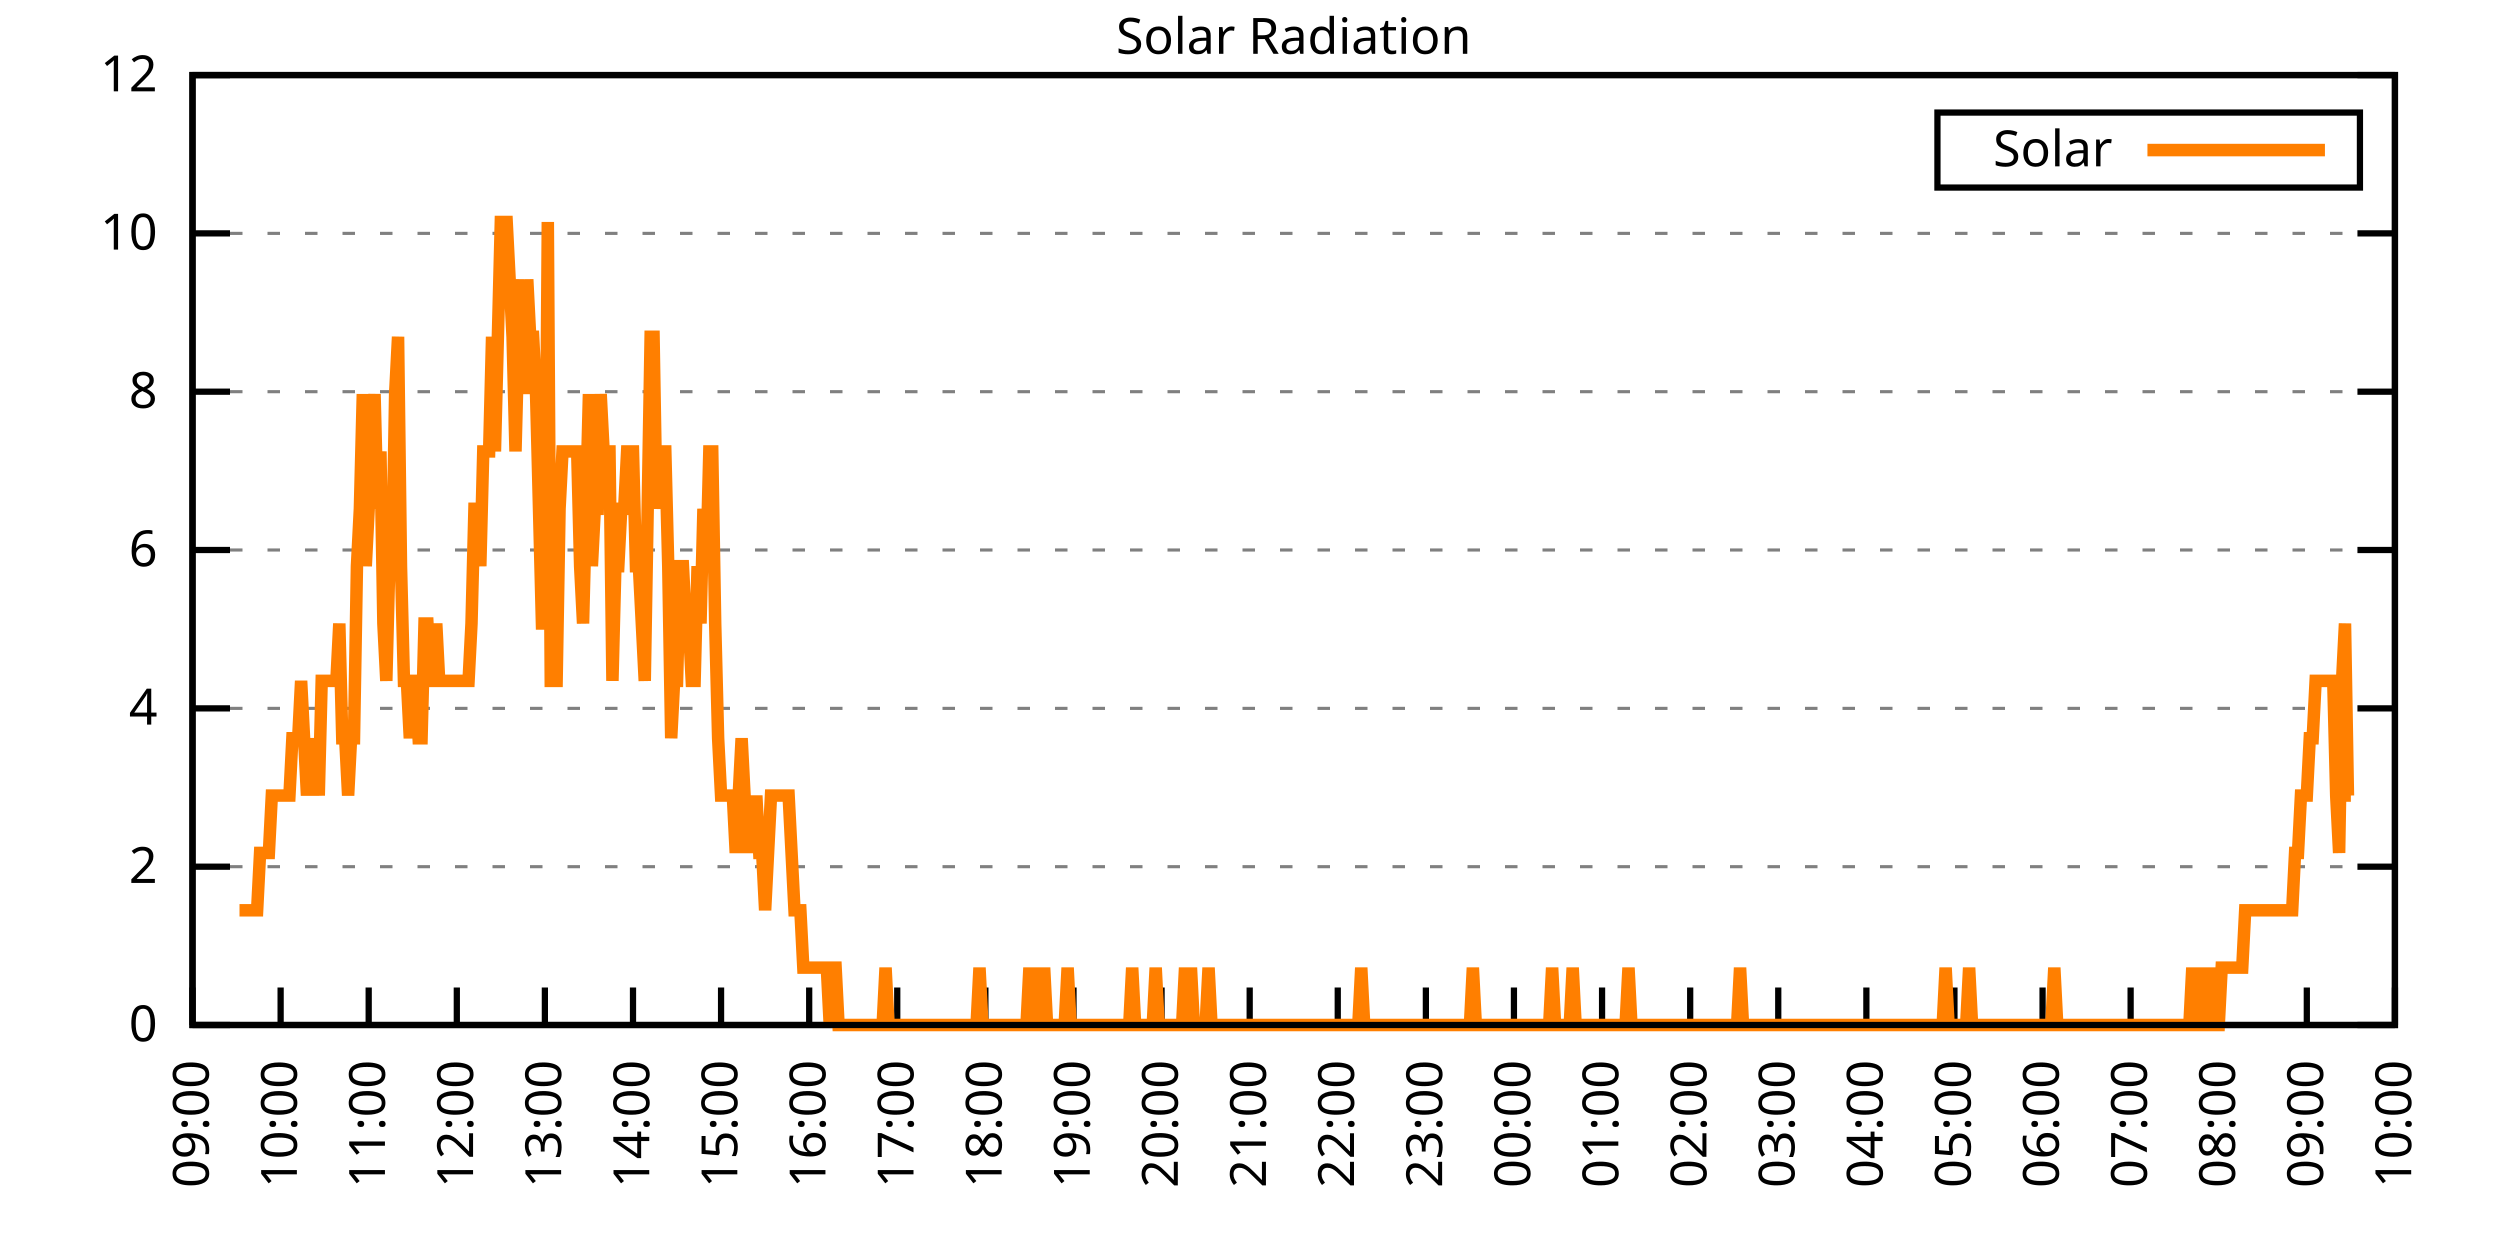
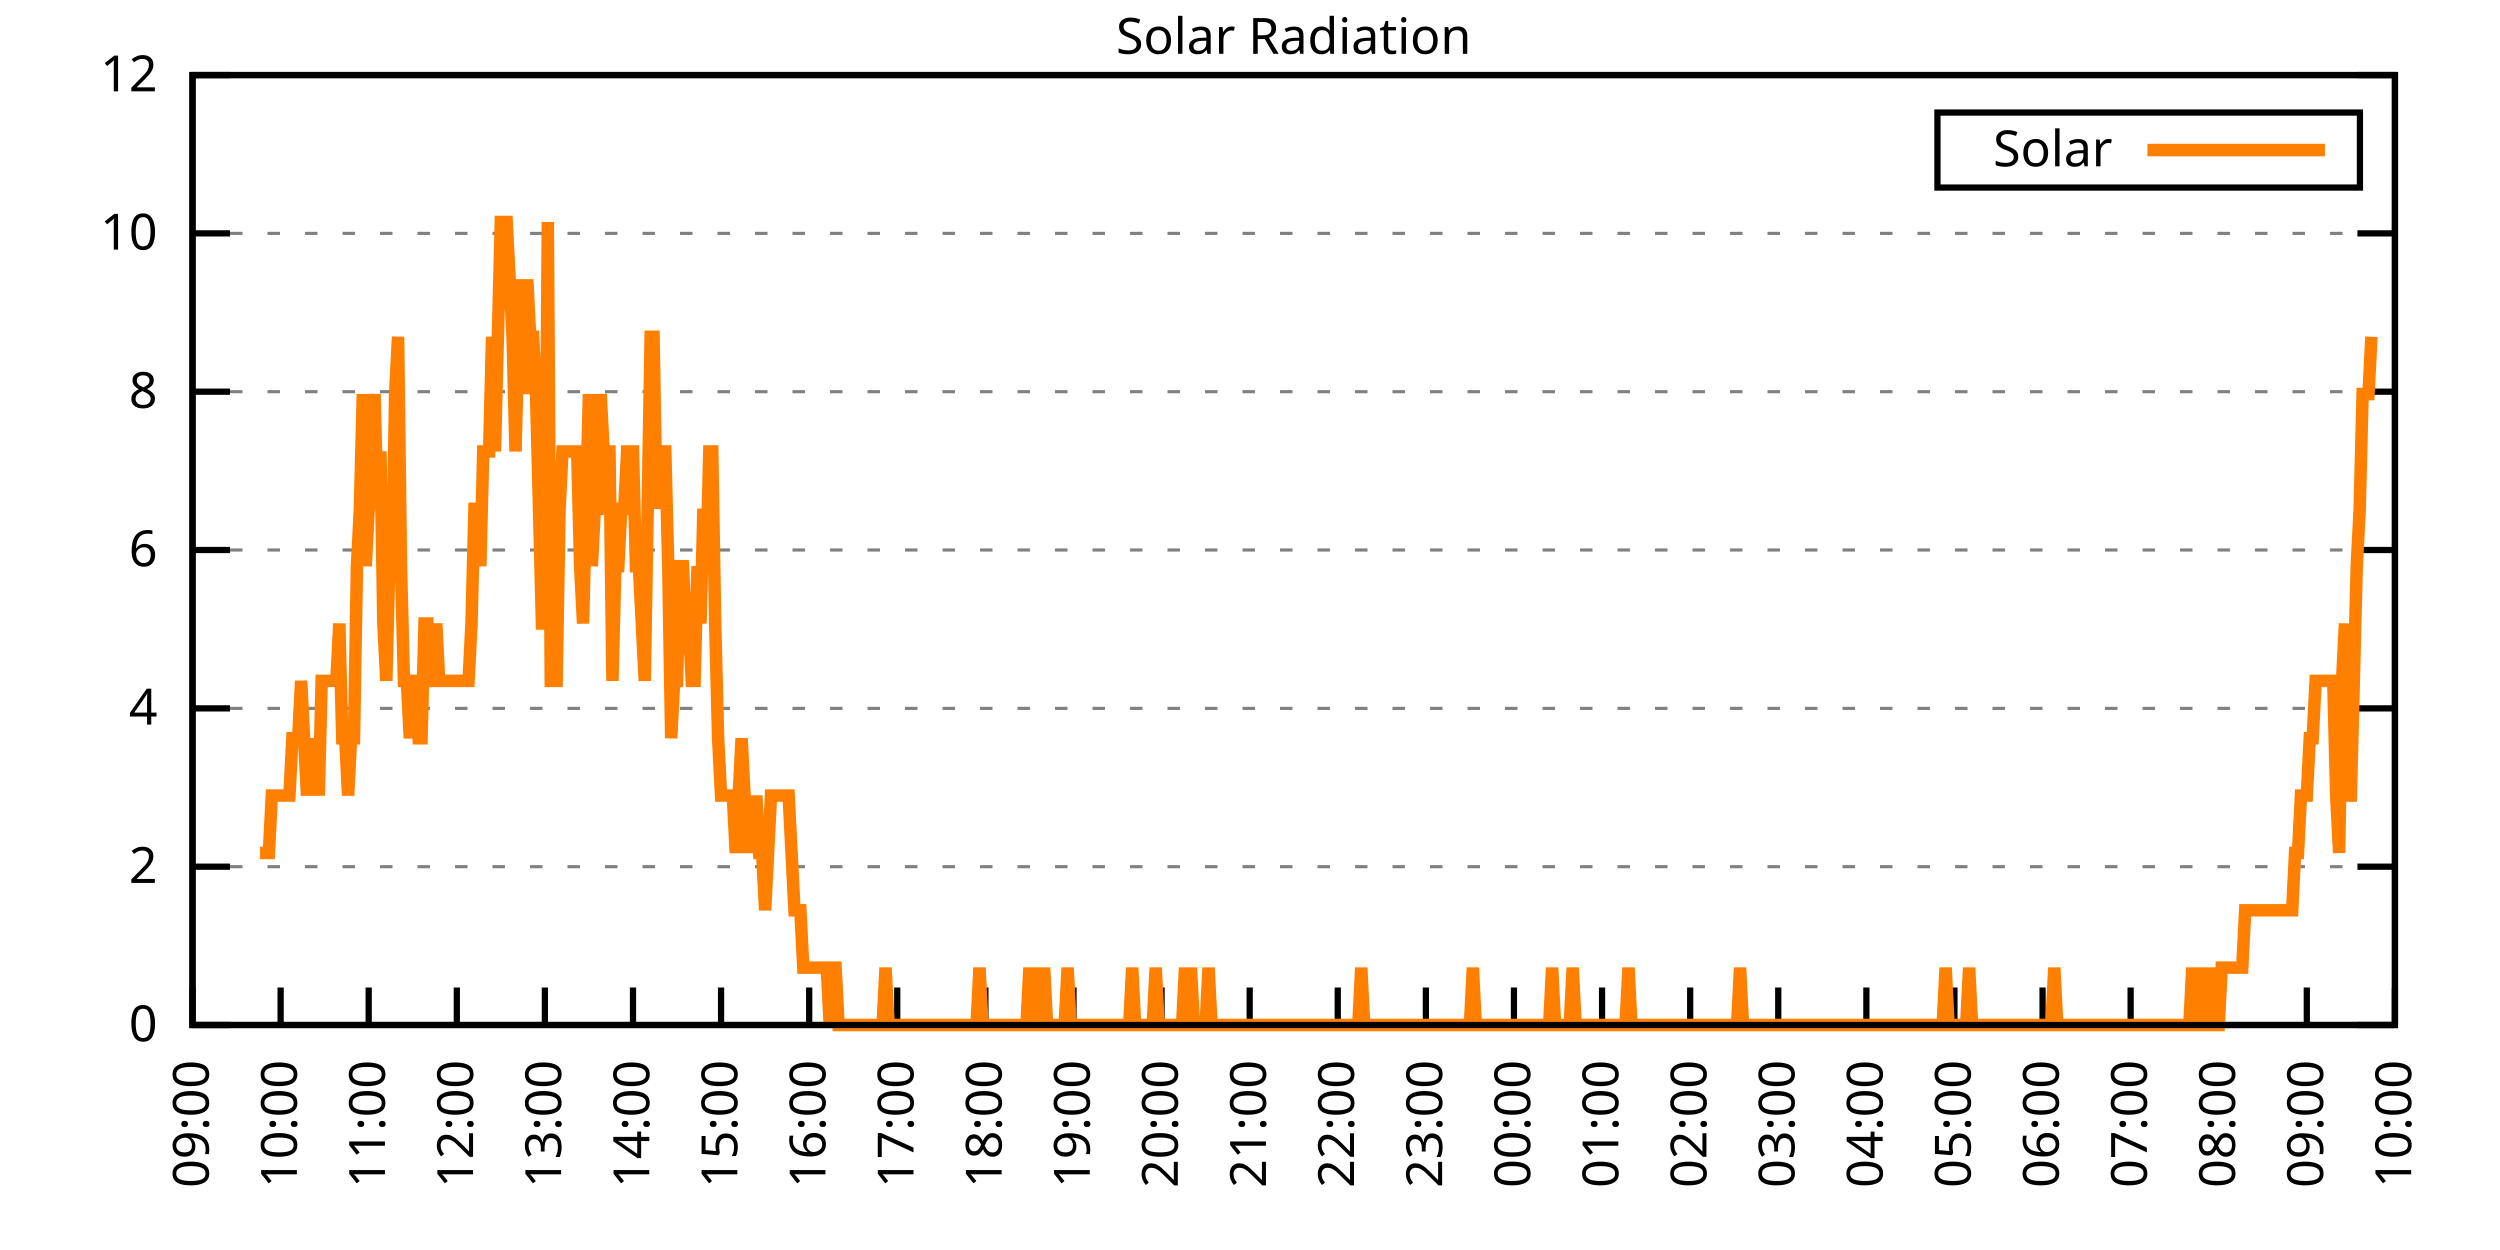
<svg xmlns="http://www.w3.org/2000/svg" xmlns:xlink="http://www.w3.org/1999/xlink" width="400" height="200" viewBox="0 0 400 200">
  <g id="gnuplot_canvas">
    <rect x="0" y="0" width="400" height="200" fill="none" />
    <defs>
      <circle id="gpDot" r="0.5" stroke-width="0.5" stroke="currentColor" />
      <path id="gpPt0" stroke-width="0.333" stroke="currentColor" d="M-1,0 h2 M0,-1 v2" />
      <path id="gpPt1" stroke-width="0.333" stroke="currentColor" d="M-1,-1 L1,1 M1,-1 L-1,1" />
      <path id="gpPt2" stroke-width="0.333" stroke="currentColor" d="M-1,0 L1,0 M0,-1 L0,1 M-1,-1 L1,1 M-1,1 L1,-1" />
      <rect id="gpPt3" stroke-width="0.333" stroke="currentColor" x="-1" y="-1" width="2" height="2" />
      <rect id="gpPt4" stroke-width="0.333" stroke="currentColor" fill="currentColor" x="-1" y="-1" width="2" height="2" />
      <circle id="gpPt5" stroke-width="0.333" stroke="currentColor" cx="0" cy="0" r="1" />
      <use xlink:href="#gpPt5" id="gpPt6" fill="currentColor" stroke="none" />
      <path id="gpPt7" stroke-width="0.333" stroke="currentColor" d="M0,-1.33 L-1.33,0.67 L1.33,0.67 z" />
      <use xlink:href="#gpPt7" id="gpPt8" fill="currentColor" stroke="none" />
      <use xlink:href="#gpPt7" id="gpPt9" stroke="currentColor" transform="rotate(180)" />
      <use xlink:href="#gpPt9" id="gpPt10" fill="currentColor" stroke="none" />
      <use xlink:href="#gpPt3" id="gpPt11" stroke="currentColor" transform="rotate(45)" />
      <use xlink:href="#gpPt11" id="gpPt12" fill="currentColor" stroke="none" />
      <path id="gpPt13" stroke-width="0.333" stroke="currentColor" d="M0,1.330 L1.265,0.411 L0.782,-1.067 L-0.782,-1.076 L-1.265,0.411 z" />
      <use xlink:href="#gpPt13" id="gpPt14" fill="currentColor" stroke="none" />
      <filter id="textbox" filterUnits="objectBoundingBox" x="0" y="0" height="1" width="1">
        <feFlood flood-color="white" flood-opacity="1" result="bgnd" />
        <feComposite in="SourceGraphic" in2="bgnd" operator="atop" />
      </filter>
      <filter id="greybox" filterUnits="objectBoundingBox" x="0" y="0" height="1" width="1">
        <feFlood flood-color="lightgrey" flood-opacity="1" result="grey" />
        <feComposite in="SourceGraphic" in2="grey" operator="atop" />
      </filter>
    </defs>
    <g fill="none" color="white" stroke="currentColor" stroke-width="1.00" stroke-linecap="butt" stroke-linejoin="miter">
</g>
    <g fill="none" color="black" stroke="currentColor" stroke-width="1.00" stroke-linecap="butt" stroke-linejoin="miter">
      <g stroke="none" shape-rendering="crispEdges">
        <polygon fill="rgb(255, 255, 255)" points="30.80,164.00 383.18,164.00 383.18,12.02 30.80,12.02 " />
      </g>
    </g>
    <g fill="none" color="black" stroke="currentColor" stroke-width="1.00" stroke-linecap="butt" stroke-linejoin="miter">
</g>
    <g fill="none" color="black" stroke="black" stroke-width="0.50" stroke-linecap="butt" stroke-linejoin="miter">
</g>
    <g fill="none" color="gray" stroke="currentColor" stroke-width="0.50" stroke-linecap="butt" stroke-linejoin="miter">
      <path stroke="gray" stroke-dasharray="2,4" class="gridline" d="M30.80,164.00 L383.19,164.00  " />
    </g>
    <g fill="none" color="gray" stroke="gray" stroke-width="1.00" stroke-linecap="butt" stroke-linejoin="miter">
</g>
    <g fill="none" color="black" stroke="currentColor" stroke-width="1.00" stroke-linecap="butt" stroke-linejoin="miter">
      <path stroke="black" d="M30.80,164.00 L36.80,164.00 M383.19,164.00 L377.19,164.00  " />
      <g transform="translate(25.20,166.60)" stroke="none" fill="black" font-family="Sans" font-size="8.00" text-anchor="end">
        <text>
          <tspan font-family="Sans"> 0</tspan>
        </text>
      </g>
    </g>
    <g fill="none" color="black" stroke="currentColor" stroke-width="1.00" stroke-linecap="butt" stroke-linejoin="miter">
</g>
    <g fill="none" color="black" stroke="black" stroke-width="0.50" stroke-linecap="butt" stroke-linejoin="miter">
</g>
    <g fill="none" color="gray" stroke="currentColor" stroke-width="0.50" stroke-linecap="butt" stroke-linejoin="miter">
      <path stroke="gray" stroke-dasharray="2,4" class="gridline" d="M30.80,138.67 L383.19,138.67  " />
    </g>
    <g fill="none" color="gray" stroke="gray" stroke-width="1.00" stroke-linecap="butt" stroke-linejoin="miter">
</g>
    <g fill="none" color="black" stroke="currentColor" stroke-width="1.00" stroke-linecap="butt" stroke-linejoin="miter">
      <path stroke="black" d="M30.80,138.67 L36.80,138.67 M383.19,138.67 L377.19,138.67  " />
      <g transform="translate(25.20,141.27)" stroke="none" fill="black" font-family="Sans" font-size="8.00" text-anchor="end">
        <text>
          <tspan font-family="Sans"> 2</tspan>
        </text>
      </g>
    </g>
    <g fill="none" color="black" stroke="currentColor" stroke-width="1.00" stroke-linecap="butt" stroke-linejoin="miter">
</g>
    <g fill="none" color="black" stroke="black" stroke-width="0.50" stroke-linecap="butt" stroke-linejoin="miter">
</g>
    <g fill="none" color="gray" stroke="currentColor" stroke-width="0.50" stroke-linecap="butt" stroke-linejoin="miter">
      <path stroke="gray" stroke-dasharray="2,4" class="gridline" d="M30.80,113.34 L383.19,113.34  " />
    </g>
    <g fill="none" color="gray" stroke="gray" stroke-width="1.00" stroke-linecap="butt" stroke-linejoin="miter">
</g>
    <g fill="none" color="black" stroke="currentColor" stroke-width="1.00" stroke-linecap="butt" stroke-linejoin="miter">
      <path stroke="black" d="M30.80,113.34 L36.80,113.34 M383.19,113.34 L377.19,113.34  " />
      <g transform="translate(25.20,115.94)" stroke="none" fill="black" font-family="Sans" font-size="8.00" text-anchor="end">
        <text>
          <tspan font-family="Sans"> 4</tspan>
        </text>
      </g>
    </g>
    <g fill="none" color="black" stroke="currentColor" stroke-width="1.00" stroke-linecap="butt" stroke-linejoin="miter">
</g>
    <g fill="none" color="black" stroke="black" stroke-width="0.50" stroke-linecap="butt" stroke-linejoin="miter">
</g>
    <g fill="none" color="gray" stroke="currentColor" stroke-width="0.50" stroke-linecap="butt" stroke-linejoin="miter">
      <path stroke="gray" stroke-dasharray="2,4" class="gridline" d="M30.80,88.00 L383.19,88.00  " />
    </g>
    <g fill="none" color="gray" stroke="gray" stroke-width="1.00" stroke-linecap="butt" stroke-linejoin="miter">
</g>
    <g fill="none" color="black" stroke="currentColor" stroke-width="1.00" stroke-linecap="butt" stroke-linejoin="miter">
      <path stroke="black" d="M30.80,88.00 L36.80,88.00 M383.19,88.00 L377.19,88.00  " />
      <g transform="translate(25.20,90.60)" stroke="none" fill="black" font-family="Sans" font-size="8.00" text-anchor="end">
        <text>
          <tspan font-family="Sans"> 6</tspan>
        </text>
      </g>
    </g>
    <g fill="none" color="black" stroke="currentColor" stroke-width="1.00" stroke-linecap="butt" stroke-linejoin="miter">
</g>
    <g fill="none" color="black" stroke="black" stroke-width="0.50" stroke-linecap="butt" stroke-linejoin="miter">
</g>
    <g fill="none" color="gray" stroke="currentColor" stroke-width="0.50" stroke-linecap="butt" stroke-linejoin="miter">
      <path stroke="gray" stroke-dasharray="2,4" class="gridline" d="M30.80,62.67 L383.19,62.67  " />
    </g>
    <g fill="none" color="gray" stroke="gray" stroke-width="1.00" stroke-linecap="butt" stroke-linejoin="miter">
</g>
    <g fill="none" color="black" stroke="currentColor" stroke-width="1.00" stroke-linecap="butt" stroke-linejoin="miter">
      <path stroke="black" d="M30.80,62.67 L36.80,62.67 M383.19,62.67 L377.19,62.67  " />
      <g transform="translate(25.20,65.27)" stroke="none" fill="black" font-family="Sans" font-size="8.00" text-anchor="end">
        <text>
          <tspan font-family="Sans"> 8</tspan>
        </text>
      </g>
    </g>
    <g fill="none" color="black" stroke="currentColor" stroke-width="1.00" stroke-linecap="butt" stroke-linejoin="miter">
</g>
    <g fill="none" color="black" stroke="black" stroke-width="0.50" stroke-linecap="butt" stroke-linejoin="miter">
</g>
    <g fill="none" color="gray" stroke="currentColor" stroke-width="0.50" stroke-linecap="butt" stroke-linejoin="miter">
      <path stroke="gray" stroke-dasharray="2,4" class="gridline" d="M30.80,37.34 L383.19,37.34  " />
    </g>
    <g fill="none" color="gray" stroke="gray" stroke-width="1.00" stroke-linecap="butt" stroke-linejoin="miter">
</g>
    <g fill="none" color="black" stroke="currentColor" stroke-width="1.00" stroke-linecap="butt" stroke-linejoin="miter">
      <path stroke="black" d="M30.80,37.34 L36.80,37.34 M383.19,37.34 L377.19,37.34  " />
      <g transform="translate(25.20,39.94)" stroke="none" fill="black" font-family="Sans" font-size="8.00" text-anchor="end">
        <text>
          <tspan font-family="Sans"> 10</tspan>
        </text>
      </g>
    </g>
    <g fill="none" color="black" stroke="currentColor" stroke-width="1.00" stroke-linecap="butt" stroke-linejoin="miter">
</g>
    <g fill="none" color="black" stroke="black" stroke-width="0.50" stroke-linecap="butt" stroke-linejoin="miter">
</g>
    <g fill="none" color="gray" stroke="currentColor" stroke-width="0.50" stroke-linecap="butt" stroke-linejoin="miter">
      <path stroke="gray" stroke-dasharray="2,4" class="gridline" d="M30.80,12.01 L383.19,12.01  " />
    </g>
    <g fill="none" color="gray" stroke="gray" stroke-width="1.00" stroke-linecap="butt" stroke-linejoin="miter">
</g>
    <g fill="none" color="black" stroke="currentColor" stroke-width="1.00" stroke-linecap="butt" stroke-linejoin="miter">
      <path stroke="black" d="M30.80,12.01 L36.80,12.01 M383.19,12.01 L377.19,12.01  " />
      <g transform="translate(25.20,14.61)" stroke="none" fill="black" font-family="Sans" font-size="8.00" text-anchor="end">
        <text>
          <tspan font-family="Sans"> 12</tspan>
        </text>
      </g>
    </g>
    <g fill="none" color="black" stroke="currentColor" stroke-width="1.00" stroke-linecap="butt" stroke-linejoin="miter">
      <path stroke="black" d="M30.80,164.00 L30.80,158.00  " />
      <g transform="translate(33.40,169.60) rotate(270.00)" stroke="none" fill="black" font-family="Sans" font-size="8.00" text-anchor="end">
        <text>
          <tspan font-family="Sans">09:00</tspan>
        </text>
      </g>
    </g>
    <g fill="none" color="black" stroke="currentColor" stroke-width="1.00" stroke-linecap="butt" stroke-linejoin="miter">
      <path stroke="black" d="M44.90,164.00 L44.90,158.00  " />
      <g transform="translate(47.50,169.60) rotate(270.00)" stroke="none" fill="black" font-family="Sans" font-size="8.00" text-anchor="end">
        <text>
          <tspan font-family="Sans">10:00</tspan>
        </text>
      </g>
    </g>
    <g fill="none" color="black" stroke="currentColor" stroke-width="1.00" stroke-linecap="butt" stroke-linejoin="miter">
      <path stroke="black" d="M58.99,164.00 L58.99,158.00  " />
      <g transform="translate(61.59,169.60) rotate(270.00)" stroke="none" fill="black" font-family="Sans" font-size="8.00" text-anchor="end">
        <text>
          <tspan font-family="Sans">11:00</tspan>
        </text>
      </g>
    </g>
    <g fill="none" color="black" stroke="currentColor" stroke-width="1.00" stroke-linecap="butt" stroke-linejoin="miter">
      <path stroke="black" d="M73.09,164.00 L73.09,158.00  " />
      <g transform="translate(75.69,169.60) rotate(270.00)" stroke="none" fill="black" font-family="Sans" font-size="8.00" text-anchor="end">
        <text>
          <tspan font-family="Sans">12:00</tspan>
        </text>
      </g>
    </g>
    <g fill="none" color="black" stroke="currentColor" stroke-width="1.00" stroke-linecap="butt" stroke-linejoin="miter">
      <path stroke="black" d="M87.18,164.00 L87.18,158.00  " />
      <g transform="translate(89.78,169.60) rotate(270.00)" stroke="none" fill="black" font-family="Sans" font-size="8.00" text-anchor="end">
        <text>
          <tspan font-family="Sans">13:00</tspan>
        </text>
      </g>
    </g>
    <g fill="none" color="black" stroke="currentColor" stroke-width="1.00" stroke-linecap="butt" stroke-linejoin="miter">
      <path stroke="black" d="M101.28,164.00 L101.28,158.00  " />
      <g transform="translate(103.88,169.60) rotate(270.00)" stroke="none" fill="black" font-family="Sans" font-size="8.00" text-anchor="end">
        <text>
          <tspan font-family="Sans">14:00</tspan>
        </text>
      </g>
    </g>
    <g fill="none" color="black" stroke="currentColor" stroke-width="1.00" stroke-linecap="butt" stroke-linejoin="miter">
      <path stroke="black" d="M115.37,164.00 L115.37,158.00  " />
      <g transform="translate(117.97,169.60) rotate(270.00)" stroke="none" fill="black" font-family="Sans" font-size="8.00" text-anchor="end">
        <text>
          <tspan font-family="Sans">15:00</tspan>
        </text>
      </g>
    </g>
    <g fill="none" color="black" stroke="currentColor" stroke-width="1.00" stroke-linecap="butt" stroke-linejoin="miter">
      <path stroke="black" d="M129.47,164.00 L129.47,158.00  " />
      <g transform="translate(132.07,169.60) rotate(270.00)" stroke="none" fill="black" font-family="Sans" font-size="8.00" text-anchor="end">
        <text>
          <tspan font-family="Sans">16:00</tspan>
        </text>
      </g>
    </g>
    <g fill="none" color="black" stroke="currentColor" stroke-width="1.00" stroke-linecap="butt" stroke-linejoin="miter">
      <path stroke="black" d="M143.56,164.00 L143.56,158.00  " />
      <g transform="translate(146.16,169.60) rotate(270.00)" stroke="none" fill="black" font-family="Sans" font-size="8.00" text-anchor="end">
        <text>
          <tspan font-family="Sans">17:00</tspan>
        </text>
      </g>
    </g>
    <g fill="none" color="black" stroke="currentColor" stroke-width="1.00" stroke-linecap="butt" stroke-linejoin="miter">
      <path stroke="black" d="M157.66,164.00 L157.66,158.00  " />
      <g transform="translate(160.26,169.60) rotate(270.00)" stroke="none" fill="black" font-family="Sans" font-size="8.00" text-anchor="end">
        <text>
          <tspan font-family="Sans">18:00</tspan>
        </text>
      </g>
    </g>
    <g fill="none" color="black" stroke="currentColor" stroke-width="1.00" stroke-linecap="butt" stroke-linejoin="miter">
      <path stroke="black" d="M171.76,164.00 L171.76,158.00  " />
      <g transform="translate(174.36,169.60) rotate(270.00)" stroke="none" fill="black" font-family="Sans" font-size="8.00" text-anchor="end">
        <text>
          <tspan font-family="Sans">19:00</tspan>
        </text>
      </g>
    </g>
    <g fill="none" color="black" stroke="currentColor" stroke-width="1.00" stroke-linecap="butt" stroke-linejoin="miter">
      <path stroke="black" d="M185.85,164.00 L185.85,158.00  " />
      <g transform="translate(188.45,169.60) rotate(270.00)" stroke="none" fill="black" font-family="Sans" font-size="8.00" text-anchor="end">
        <text>
          <tspan font-family="Sans">20:00</tspan>
        </text>
      </g>
    </g>
    <g fill="none" color="black" stroke="currentColor" stroke-width="1.00" stroke-linecap="butt" stroke-linejoin="miter">
      <path stroke="black" d="M199.95,164.00 L199.95,158.00  " />
      <g transform="translate(202.55,169.60) rotate(270.00)" stroke="none" fill="black" font-family="Sans" font-size="8.00" text-anchor="end">
        <text>
          <tspan font-family="Sans">21:00</tspan>
        </text>
      </g>
    </g>
    <g fill="none" color="black" stroke="currentColor" stroke-width="1.00" stroke-linecap="butt" stroke-linejoin="miter">
      <path stroke="black" d="M214.04,164.00 L214.04,158.00  " />
      <g transform="translate(216.64,169.60) rotate(270.00)" stroke="none" fill="black" font-family="Sans" font-size="8.00" text-anchor="end">
        <text>
          <tspan font-family="Sans">22:00</tspan>
        </text>
      </g>
    </g>
    <g fill="none" color="black" stroke="currentColor" stroke-width="1.00" stroke-linecap="butt" stroke-linejoin="miter">
      <path stroke="black" d="M228.14,164.00 L228.14,158.00  " />
      <g transform="translate(230.74,169.60) rotate(270.00)" stroke="none" fill="black" font-family="Sans" font-size="8.00" text-anchor="end">
        <text>
          <tspan font-family="Sans">23:00</tspan>
        </text>
      </g>
    </g>
    <g fill="none" color="black" stroke="currentColor" stroke-width="1.00" stroke-linecap="butt" stroke-linejoin="miter">
      <path stroke="black" d="M242.23,164.00 L242.23,158.00  " />
      <g transform="translate(244.83,169.60) rotate(270.00)" stroke="none" fill="black" font-family="Sans" font-size="8.00" text-anchor="end">
        <text>
          <tspan font-family="Sans">00:00</tspan>
        </text>
      </g>
    </g>
    <g fill="none" color="black" stroke="currentColor" stroke-width="1.00" stroke-linecap="butt" stroke-linejoin="miter">
      <path stroke="black" d="M256.33,164.00 L256.33,158.00  " />
      <g transform="translate(258.93,169.60) rotate(270.00)" stroke="none" fill="black" font-family="Sans" font-size="8.00" text-anchor="end">
        <text>
          <tspan font-family="Sans">01:00</tspan>
        </text>
      </g>
    </g>
    <g fill="none" color="black" stroke="currentColor" stroke-width="1.00" stroke-linecap="butt" stroke-linejoin="miter">
      <path stroke="black" d="M270.43,164.00 L270.43,158.00  " />
      <g transform="translate(273.03,169.60) rotate(270.00)" stroke="none" fill="black" font-family="Sans" font-size="8.00" text-anchor="end">
        <text>
          <tspan font-family="Sans">02:00</tspan>
        </text>
      </g>
    </g>
    <g fill="none" color="black" stroke="currentColor" stroke-width="1.00" stroke-linecap="butt" stroke-linejoin="miter">
      <path stroke="black" d="M284.52,164.00 L284.52,158.00  " />
      <g transform="translate(287.12,169.60) rotate(270.00)" stroke="none" fill="black" font-family="Sans" font-size="8.00" text-anchor="end">
        <text>
          <tspan font-family="Sans">03:00</tspan>
        </text>
      </g>
    </g>
    <g fill="none" color="black" stroke="currentColor" stroke-width="1.00" stroke-linecap="butt" stroke-linejoin="miter">
      <path stroke="black" d="M298.62,164.00 L298.62,158.00  " />
      <g transform="translate(301.22,169.60) rotate(270.00)" stroke="none" fill="black" font-family="Sans" font-size="8.00" text-anchor="end">
        <text>
          <tspan font-family="Sans">04:00</tspan>
        </text>
      </g>
    </g>
    <g fill="none" color="black" stroke="currentColor" stroke-width="1.00" stroke-linecap="butt" stroke-linejoin="miter">
      <path stroke="black" d="M312.71,164.00 L312.71,158.00  " />
      <g transform="translate(315.31,169.60) rotate(270.00)" stroke="none" fill="black" font-family="Sans" font-size="8.00" text-anchor="end">
        <text>
          <tspan font-family="Sans">05:00</tspan>
        </text>
      </g>
    </g>
    <g fill="none" color="black" stroke="currentColor" stroke-width="1.00" stroke-linecap="butt" stroke-linejoin="miter">
      <path stroke="black" d="M326.81,164.00 L326.81,158.00  " />
      <g transform="translate(329.41,169.60) rotate(270.00)" stroke="none" fill="black" font-family="Sans" font-size="8.00" text-anchor="end">
        <text>
          <tspan font-family="Sans">06:00</tspan>
        </text>
      </g>
    </g>
    <g fill="none" color="black" stroke="currentColor" stroke-width="1.00" stroke-linecap="butt" stroke-linejoin="miter">
      <path stroke="black" d="M340.90,164.00 L340.90,158.00  " />
      <g transform="translate(343.50,169.60) rotate(270.00)" stroke="none" fill="black" font-family="Sans" font-size="8.00" text-anchor="end">
        <text>
          <tspan font-family="Sans">07:00</tspan>
        </text>
      </g>
    </g>
    <g fill="none" color="black" stroke="currentColor" stroke-width="1.00" stroke-linecap="butt" stroke-linejoin="miter">
      <path stroke="black" d="M355.00,164.00 L355.00,158.00  " />
      <g transform="translate(357.60,169.60) rotate(270.00)" stroke="none" fill="black" font-family="Sans" font-size="8.00" text-anchor="end">
        <text>
          <tspan font-family="Sans">08:00</tspan>
        </text>
      </g>
    </g>
    <g fill="none" color="black" stroke="currentColor" stroke-width="1.00" stroke-linecap="butt" stroke-linejoin="miter">
      <path stroke="black" d="M369.09,164.00 L369.09,158.00  " />
      <g transform="translate(371.69,169.60) rotate(270.00)" stroke="none" fill="black" font-family="Sans" font-size="8.00" text-anchor="end">
        <text>
          <tspan font-family="Sans">09:00</tspan>
        </text>
      </g>
    </g>
    <g fill="none" color="black" stroke="currentColor" stroke-width="1.00" stroke-linecap="butt" stroke-linejoin="miter">
      <path stroke="black" d="M383.19,164.00 L383.19,158.00  " />
      <g transform="translate(385.79,169.60) rotate(270.00)" stroke="none" fill="black" font-family="Sans" font-size="8.00" text-anchor="end">
        <text>
          <tspan font-family="Sans">10:00</tspan>
        </text>
      </g>
    </g>
    <g fill="none" color="black" stroke="currentColor" stroke-width="1.00" stroke-linecap="butt" stroke-linejoin="miter">
</g>
    <g fill="none" color="black" stroke="currentColor" stroke-width="1.00" stroke-linecap="butt" stroke-linejoin="miter">
      <path stroke="black" d="M30.80,12.01 L30.80,164.00 L383.19,164.00 L383.19,12.01 L30.80,12.01 Z  " />
    </g>
    <g fill="none" color="black" stroke="currentColor" stroke-width="1.00" stroke-linecap="butt" stroke-linejoin="miter">
</g>
    <g fill="none" color="black" stroke="currentColor" stroke-width="1.00" stroke-linecap="butt" stroke-linejoin="miter">
      <path stroke="black" d="M309.99,30.01 L309.99,18.01 L377.59,18.01 L377.59,30.01 L309.99,30.01 Z  " />
    </g>
    <g id="Solar_Radiation_plot_1">
      <g fill="none" color="white" stroke="black" stroke-width="2.00" stroke-linecap="butt" stroke-linejoin="miter">
</g>
      <g fill="none" color="black" stroke="currentColor" stroke-width="2.00" stroke-linecap="butt" stroke-linejoin="miter">
        <g transform="translate(337.99,26.61)" stroke="none" fill="black" font-family="Sans" font-size="8.00" text-anchor="end">
          <text>
            <tspan font-family="Sans">Solar</tspan>
          </text>
        </g>
      </g>
      <g fill="none" color="black" stroke="currentColor" stroke-width="2.00" stroke-linecap="butt" stroke-linejoin="miter">
-         <path stroke="rgb(255, 127,   0)" d="M343.59,24.01 L371.99,24.01 M38.32,145.65 L38.79,145.65 L39.26,145.65 L39.73,145.65 L40.20,145.65 L40.67,145.65   L41.14,145.65 L41.61,136.47 L42.08,136.47 L42.55,136.47 L43.02,136.47 L43.49,127.29 L43.96,127.29 L44.43,127.29   L44.90,127.29 L45.37,127.29 L45.84,127.29 L46.31,127.29 L46.78,118.12 L47.24,118.12 L47.71,118.12 L48.18,108.94   L48.65,118.12 L49.12,127.29 L49.59,118.12 L50.06,127.29 L50.53,118.12 L51.00,127.29 L51.47,108.94 L51.94,108.94   L52.41,108.94 L52.88,108.94 L53.35,108.94 L53.82,108.94 L54.29,99.76 L54.76,118.12 L55.23,118.12 L55.70,127.29   L56.17,118.12 L56.64,118.12 L57.11,90.59 L57.58,81.41 L58.05,63.05 L58.52,90.59 L58.99,81.41 L59.46,72.23   L59.93,63.05 L60.40,81.41 L60.87,72.23 L61.34,99.76 L61.81,108.94 L62.28,90.59 L62.75,90.59 L63.22,63.05   L63.69,53.88 L64.16,90.59 L64.63,108.94 L65.10,108.94 L65.57,118.12 L66.04,108.94 L66.51,108.94 L66.98,118.12   L67.45,118.12 L67.92,99.76 L68.39,99.76 L68.86,108.94 L69.33,108.94 L69.80,99.76 L70.27,108.94 L70.74,108.94   L71.21,108.94 L71.68,108.94 L72.15,108.94 L72.62,108.94 L73.09,108.94 L73.56,108.94 L74.03,108.94 L74.50,108.94   L74.97,108.94 L75.44,99.76 L75.91,81.41 L76.38,81.41 L76.85,90.59 L77.32,72.23 L77.79,72.23 L78.26,72.23   L78.73,53.88 L79.19,72.23 L79.66,53.88 L80.13,35.52 L80.60,35.52 L81.07,35.52 L81.54,44.70 L82.01,53.88   L82.48,72.23 L82.95,53.88 L83.42,44.70 L83.89,63.05 L84.36,44.70 L84.83,53.88 L85.30,53.88 L85.77,63.05   L86.24,81.41 L86.71,99.76 L87.18,99.76 L87.65,35.52 L88.12,108.94 L88.59,108.94 L89.06,108.94 L89.53,81.41   L90.00,72.23 L90.47,72.23 L90.94,72.23 L91.41,72.23 L91.88,72.23 L92.35,72.23 L92.82,90.59 L93.29,99.76   L93.76,81.41 L94.23,63.05 L94.70,90.59 L95.17,81.41 L95.64,81.41 L96.11,63.05 L96.58,72.23 L97.05,72.23   L97.52,72.23 L97.99,108.94 L98.46,90.59 L98.93,90.59 L99.40,81.41 L99.87,81.41 L100.34,72.23 L100.81,72.23   L101.28,72.23 L101.75,90.59 L102.22,90.59 L102.69,99.76 L103.16,108.94 L103.63,81.41 L104.10,53.88 L104.57,53.88   L105.04,81.41 L105.51,72.23 L105.98,72.23 L106.45,72.23 L106.92,90.59 L107.39,118.12 L107.86,108.94 L108.33,108.94   L108.80,90.59 L109.27,90.59 L109.74,99.76 L110.21,99.76 L110.68,108.94 L111.14,108.94 L111.61,90.59 L112.08,99.76   L112.55,81.41 L113.02,90.59 L113.49,72.23 L113.96,72.23 L114.43,99.76 L114.90,118.12 L115.37,127.29 L115.84,127.29   L116.31,127.29 L116.78,127.29 L117.25,127.29 L117.72,136.47 L118.19,127.29 L118.66,118.12 L119.13,127.29 L119.60,136.47   L120.07,127.29 L120.54,136.47 L121.01,127.29 L121.48,136.47 L121.95,136.47 L122.42,145.65 L122.89,136.47 L123.36,127.29   L123.83,127.29 L124.30,127.29 L124.77,127.29 L125.24,127.29 L125.71,127.29 L126.18,127.29 L126.65,136.47 L127.12,145.65   L127.59,145.65 L128.06,145.65 L128.53,154.82 L129.00,154.82 L129.47,154.82 L129.94,154.82 L130.41,154.82 L130.88,154.82   L131.35,154.82 L131.82,154.82 L132.29,154.82 L132.76,164.00 L133.23,154.82 L133.70,154.82 L134.17,164.00 L134.64,164.00   L135.11,164.00 L135.58,164.00 L136.05,164.00 L136.52,164.00 L136.99,164.00 L137.46,164.00 L137.93,164.00 L138.40,164.00   L138.87,164.00 L139.34,164.00 L139.81,164.00 L140.28,164.00 L140.75,164.00 L141.22,164.00 L141.69,154.82 L142.16,164.00   L142.63,164.00 L143.09,164.00 L143.56,164.00 L144.03,164.00 L144.50,164.00 L144.97,164.00 L145.44,164.00 L145.91,164.00   L146.38,164.00 L146.85,164.00 L147.32,164.00 L147.79,164.00 L148.26,164.00 L148.73,164.00 L149.20,164.00 L149.67,164.00   L150.14,164.00 L150.61,164.00 L151.08,164.00 L151.55,164.00 L152.02,164.00 L152.49,164.00 L152.96,164.00 L153.43,164.00   L153.90,164.00 L154.37,164.00 L154.84,164.00 L155.31,164.00 L155.78,164.00 L156.25,164.00 L156.72,154.82 L157.19,164.00   L157.66,164.00 L158.13,164.00 L158.60,164.00 L159.07,164.00 L159.54,164.00 L160.01,164.00 L160.48,164.00 L160.95,164.00   L161.42,164.00 L161.89,164.00 L162.36,164.00 L162.83,164.00 L163.30,164.00 L163.77,164.00 L164.24,164.00 L164.71,154.82   L165.18,164.00 L165.65,164.00 L166.12,154.82 L166.59,164.00 L167.06,154.82 L167.53,164.00 L168.00,164.00 L168.47,164.00   L168.94,164.00 L169.41,164.00 L169.88,164.00 L170.35,164.00 L170.82,154.82 L171.29,164.00 L171.76,164.00 L172.23,164.00   L172.70,164.00 L173.17,164.00 L173.64,164.00 L174.11,164.00 L174.58,164.00 L175.04,164.00 L175.51,164.00 L175.98,164.00   L176.45,164.00 L176.92,164.00 L177.39,164.00 L177.86,164.00 L178.33,164.00 L178.80,164.00 L179.27,164.00 L179.74,164.00   L180.21,164.00 L180.68,164.00 L181.15,154.82 L181.62,164.00 L182.09,164.00 L182.56,164.00 L183.03,164.00 L183.50,164.00   L183.97,164.00 L184.44,164.00 L184.91,154.82 L185.38,164.00 L185.85,164.00 L186.32,164.00 L186.79,164.00 L187.26,164.00   L187.73,164.00 L188.20,164.00 L188.67,164.00 L189.14,164.00 L189.61,154.82 L190.08,164.00 L190.55,154.82 L191.02,164.00   L191.49,164.00 L191.96,164.00 L192.43,164.00 L192.90,164.00 L193.37,154.82 L193.84,164.00 L194.31,164.00 L194.78,164.00   L195.25,164.00 L195.72,164.00 L196.19,164.00 L196.66,164.00 L197.13,164.00 L197.60,164.00 L198.07,164.00 L198.54,164.00   L199.01,164.00 L199.48,164.00 L199.95,164.00 L200.42,164.00 L200.89,164.00 L201.36,164.00 L201.83,164.00 L202.30,164.00   L202.77,164.00 L203.24,164.00 L203.71,164.00 L204.18,164.00 L204.65,164.00 L205.12,164.00 L205.59,164.00 L206.06,164.00   L206.53,164.00 L207.00,164.00 L207.46,164.00 L207.93,164.00 L208.40,164.00 L208.87,164.00 L209.34,164.00 L209.81,164.00   L210.28,164.00 L210.75,164.00 L211.22,164.00 L211.69,164.00 L212.16,164.00 L212.63,164.00 L213.10,164.00 L213.57,164.00   L214.04,164.00 L214.51,164.00 L214.98,164.00 L215.45,164.00 L215.92,164.00 L216.39,164.00 L216.86,164.00 L217.33,164.00   L217.80,154.82 L218.27,164.00 L218.74,164.00 L219.21,164.00 L219.68,164.00 L220.15,164.00 L220.62,164.00 L221.09,164.00   L221.56,164.00 L222.03,164.00 L222.50,164.00 L222.97,164.00 L223.44,164.00 L223.91,164.00 L224.38,164.00 L224.85,164.00   L225.32,164.00 L225.79,164.00 L226.26,164.00 L226.73,164.00 L227.20,164.00 L227.67,164.00 L228.14,164.00 L228.61,164.00   L229.08,164.00 L229.55,164.00 L230.02,164.00 L230.49,164.00 L230.96,164.00 L231.43,164.00 L231.90,164.00 L232.37,164.00   L232.84,164.00 L233.31,164.00 L233.78,164.00 L234.25,164.00 L234.72,164.00 L235.19,164.00 L235.66,154.82 L236.13,164.00   L236.60,164.00 L237.07,164.00 L237.54,164.00 L238.01,164.00 L238.48,164.00 L238.95,164.00 L239.41,164.00 L239.88,164.00   L240.35,164.00 L240.82,164.00 L241.29,164.00 L241.76,164.00 L242.23,164.00 L242.70,164.00 L243.17,164.00 L243.64,164.00   L244.11,164.00 L244.58,164.00 L245.05,164.00 L245.52,164.00 L245.99,164.00 L246.46,164.00 L246.93,164.00 L247.40,164.00   L247.87,164.00 L248.34,154.82 L248.81,164.00 L249.28,164.00 L249.75,164.00 L250.22,164.00 L250.69,164.00 L251.16,164.00   L251.63,154.82 L252.10,164.00 L252.57,164.00 L253.04,164.00 L253.51,164.00 L253.98,164.00 L254.45,164.00 L254.92,164.00   L255.39,164.00 L255.86,164.00 L256.33,164.00 L256.80,164.00 L257.27,164.00 L257.74,164.00 L258.21,164.00 L258.68,164.00   L259.15,164.00 L259.62,164.00 L260.09,164.00 L260.56,154.82 L261.03,164.00 L261.50,164.00 L261.97,164.00 L262.44,164.00   L262.91,164.00 L263.38,164.00 L263.85,164.00 L264.32,164.00 L264.79,164.00 L265.26,164.00 L265.73,164.00 L266.20,164.00   L266.67,164.00 L267.14,164.00 L267.61,164.00 L268.08,164.00 L268.55,164.00 L269.02,164.00 L269.49,164.00 L269.96,164.00   L270.43,164.00 L270.90,164.00 L271.36,164.00 L271.83,164.00 L272.30,164.00 L272.77,164.00 L273.24,164.00 L273.71,164.00   L274.18,164.00 L274.65,164.00 L275.12,164.00 L275.59,164.00 L276.06,164.00 L276.53,164.00 L277.00,164.00 L277.47,164.00   L277.94,164.00 L278.41,154.82 L278.88,164.00 L279.35,164.00 L279.82,164.00 L280.29,164.00 L280.76,164.00 L281.23,164.00   L281.70,164.00 L282.17,164.00 L282.64,164.00 L283.11,164.00 L283.58,164.00 L284.05,164.00 L284.52,164.00 L284.99,164.00   L285.46,164.00 L285.93,164.00 L286.40,164.00 L286.87,164.00 L287.34,164.00 L287.81,164.00 L288.28,164.00 L288.75,164.00   L289.22,164.00 L289.69,164.00 L290.16,164.00 L290.63,164.00 L291.10,164.00 L291.57,164.00 L292.04,164.00 L292.51,164.00   L292.98,164.00 L293.45,164.00 L293.92,164.00 L294.39,164.00 L294.86,164.00 L295.33,164.00 L295.80,164.00 L296.27,164.00   L296.74,164.00 L297.21,164.00 L297.68,164.00 L298.15,164.00 L298.62,164.00 L299.09,164.00 L299.56,164.00 L300.03,164.00   L300.50,164.00 L300.97,164.00 L301.44,164.00 L301.91,164.00 L302.38,164.00 L302.85,164.00 L303.31,164.00 L303.78,164.00   L304.25,164.00 L304.72,164.00 L305.19,164.00 L305.66,164.00 L306.13,164.00 L306.60,164.00 L307.07,164.00 L307.54,164.00   L308.01,164.00 L308.48,164.00 L308.95,164.00 L309.42,164.00 L309.89,164.00 L310.36,164.00 L310.83,164.00 L311.30,154.82   L311.77,164.00 L312.24,164.00 L312.71,164.00 L313.18,164.00 L313.65,164.00 L314.12,164.00 L314.59,164.00 L315.06,154.82   L315.53,164.00 L316.00,164.00 L316.47,164.00 L316.94,164.00 L317.41,164.00 L317.88,164.00 L318.35,164.00 L318.82,164.00   L319.29,164.00 L319.76,164.00 L320.23,164.00 L320.70,164.00 L321.17,164.00 L321.64,164.00 L322.11,164.00 L322.58,164.00   L323.05,164.00 L323.52,164.00 L323.99,164.00 L324.46,164.00 L324.93,164.00 L325.40,164.00 L325.87,164.00 L326.34,164.00   L326.81,164.00 L327.28,164.00 L327.75,164.00 L328.22,164.00 L328.69,154.82 L329.16,164.00 L329.63,164.00 L330.10,164.00   L330.57,164.00 L331.04,164.00 L331.51,164.00 L331.98,164.00 L332.45,164.00 L332.92,164.00 L333.39,164.00 L333.86,164.00   L334.33,164.00 L334.80,164.00 L335.26,164.00 L335.73,164.00 L336.20,164.00 L336.67,164.00 L337.14,164.00 L337.61,164.00   L338.08,164.00 L338.55,164.00 L339.02,164.00 L339.49,164.00 L339.96,164.00 L340.43,164.00 L340.90,164.00 L341.37,164.00   L341.84,164.00 L342.31,164.00 L342.78,164.00 L343.25,164.00 L343.72,164.00 L344.19,164.00 L344.66,164.00 L345.13,164.00   L345.60,164.00 L346.07,164.00 L346.54,164.00 L347.01,164.00 L347.48,164.00 L347.95,164.00 L348.42,164.00 L348.89,164.00   L349.36,164.00 L349.83,164.00 L350.30,164.00 L350.77,154.82 L351.24,164.00 L351.71,164.00 L352.18,154.82 L352.65,164.00   L353.12,164.00 L353.59,164.00 L354.06,154.82 L354.53,164.00 L355.00,164.00 L355.47,154.82 L355.94,154.82 L356.41,154.82   L356.88,154.82 L357.35,154.82 L357.82,154.82 L358.29,154.82 L358.76,154.82 L359.23,145.65 L359.70,145.65 L360.17,145.65   L360.64,145.65 L361.11,145.65 L361.58,145.65 L362.05,145.65 L362.52,145.65 L362.99,145.65 L363.46,145.65 L363.93,145.65   L364.40,145.65 L364.87,145.65 L365.34,145.65 L365.81,145.65 L366.28,145.65 L366.75,145.65 L367.21,136.47 L367.68,136.47   L368.15,127.29 L368.62,127.29 L369.09,127.29 L369.56,118.12 L370.03,118.12 L370.50,108.94 L370.97,108.94 L371.44,108.94   L371.91,108.94 L372.38,108.94 L372.85,108.94 L373.32,108.94 L373.79,127.29 L374.26,136.47 L374.73,108.94 L375.20,99.76   L375.67,127.29 L376.14,127.29  " />
+         <path stroke="rgb(255, 127,   0)" d="M343.59,24.01 L371.99,24.01 M41.61,136.47 L42.08,136.47 L42.55,136.47 L43.02,136.47 L43.49,127.29 L43.96,127.29   L44.43,127.29 L44.90,127.29 L45.37,127.29 L45.84,127.29 L46.31,127.29 L46.78,118.12 L47.24,118.12 L47.71,118.12   L48.18,108.94 L48.65,118.12 L49.12,127.29 L49.59,118.12 L50.06,127.29 L50.53,118.12 L51.00,127.29 L51.47,108.94   L51.94,108.94 L52.41,108.94 L52.88,108.94 L53.35,108.94 L53.82,108.94 L54.29,99.76 L54.76,118.12 L55.23,118.12   L55.70,127.29 L56.17,118.12 L56.64,118.12 L57.11,90.59 L57.58,81.41 L58.05,63.05 L58.52,90.59 L58.99,81.41   L59.46,72.23 L59.93,63.05 L60.40,81.41 L60.87,72.23 L61.34,99.76 L61.81,108.94 L62.28,90.59 L62.75,90.59   L63.22,63.05 L63.69,53.88 L64.16,90.59 L64.63,108.94 L65.10,108.94 L65.57,118.12 L66.04,108.94 L66.51,108.94   L66.98,118.12 L67.45,118.12 L67.92,99.76 L68.39,99.76 L68.86,108.94 L69.33,108.94 L69.80,99.76 L70.27,108.94   L70.74,108.94 L71.21,108.94 L71.68,108.94 L72.15,108.94 L72.62,108.94 L73.09,108.94 L73.56,108.94 L74.03,108.94   L74.50,108.94 L74.97,108.94 L75.44,99.76 L75.91,81.41 L76.38,81.41 L76.85,90.59 L77.32,72.23 L77.79,72.23   L78.26,72.23 L78.73,53.88 L79.19,72.23 L79.66,53.88 L80.13,35.52 L80.60,35.52 L81.07,35.52 L81.54,44.70   L82.01,53.88 L82.48,72.23 L82.95,53.88 L83.42,44.70 L83.89,63.05 L84.36,44.70 L84.83,53.88 L85.30,53.88   L85.77,63.05 L86.24,81.41 L86.71,99.76 L87.18,99.76 L87.65,35.52 L88.12,108.94 L88.59,108.94 L89.06,108.94   L89.53,81.41 L90.00,72.23 L90.47,72.23 L90.94,72.23 L91.41,72.23 L91.88,72.23 L92.35,72.23 L92.82,90.59   L93.29,99.76 L93.76,81.41 L94.23,63.05 L94.70,90.59 L95.17,81.41 L95.64,81.41 L96.11,63.05 L96.58,72.23   L97.05,72.23 L97.52,72.23 L97.99,108.94 L98.46,90.59 L98.93,90.59 L99.40,81.41 L99.87,81.41 L100.34,72.23   L100.81,72.23 L101.28,72.23 L101.75,90.59 L102.22,90.59 L102.69,99.76 L103.16,108.94 L103.63,81.41 L104.10,53.88   L104.57,53.88 L105.04,81.41 L105.51,72.23 L105.98,72.23 L106.45,72.23 L106.92,90.59 L107.39,118.12 L107.86,108.94   L108.33,108.94 L108.80,90.59 L109.27,90.59 L109.74,99.76 L110.21,99.76 L110.68,108.94 L111.14,108.94 L111.61,90.59   L112.08,99.76 L112.55,81.41 L113.02,90.59 L113.49,72.23 L113.96,72.23 L114.43,99.76 L114.90,118.12 L115.37,127.29   L115.84,127.29 L116.31,127.29 L116.78,127.29 L117.25,127.29 L117.72,136.47 L118.19,127.29 L118.66,118.12 L119.13,127.29   L119.60,136.47 L120.07,127.29 L120.54,136.47 L121.01,127.29 L121.48,136.47 L121.95,136.47 L122.42,145.65 L122.89,136.47   L123.36,127.29 L123.83,127.29 L124.30,127.29 L124.77,127.29 L125.24,127.29 L125.71,127.29 L126.18,127.29 L126.65,136.47   L127.12,145.65 L127.59,145.65 L128.06,145.65 L128.53,154.82 L129.00,154.82 L129.47,154.82 L129.94,154.82 L130.41,154.82   L130.88,154.82 L131.35,154.82 L131.82,154.82 L132.29,154.82 L132.76,164.00 L133.23,154.82 L133.70,154.82 L134.17,164.00   L134.64,164.00 L135.11,164.00 L135.58,164.00 L136.05,164.00 L136.52,164.00 L136.99,164.00 L137.46,164.00 L137.93,164.00   L138.40,164.00 L138.87,164.00 L139.34,164.00 L139.81,164.00 L140.28,164.00 L140.75,164.00 L141.22,164.00 L141.69,154.82   L142.16,164.00 L142.63,164.00 L143.09,164.00 L143.56,164.00 L144.03,164.00 L144.50,164.00 L144.97,164.00 L145.44,164.00   L145.91,164.00 L146.38,164.00 L146.85,164.00 L147.32,164.00 L147.79,164.00 L148.26,164.00 L148.73,164.00 L149.20,164.00   L149.67,164.00 L150.14,164.00 L150.61,164.00 L151.08,164.00 L151.55,164.00 L152.02,164.00 L152.49,164.00 L152.96,164.00   L153.43,164.00 L153.90,164.00 L154.37,164.00 L154.84,164.00 L155.31,164.00 L155.78,164.00 L156.25,164.00 L156.72,154.82   L157.19,164.00 L157.66,164.00 L158.13,164.00 L158.60,164.00 L159.07,164.00 L159.54,164.00 L160.01,164.00 L160.48,164.00   L160.95,164.00 L161.42,164.00 L161.89,164.00 L162.36,164.00 L162.83,164.00 L163.30,164.00 L163.77,164.00 L164.24,164.00   L164.71,154.82 L165.18,164.00 L165.65,164.00 L166.12,154.82 L166.59,164.00 L167.06,154.82 L167.53,164.00 L168.00,164.00   L168.47,164.00 L168.94,164.00 L169.41,164.00 L169.88,164.00 L170.35,164.00 L170.82,154.82 L171.29,164.00 L171.76,164.00   L172.23,164.00 L172.70,164.00 L173.17,164.00 L173.64,164.00 L174.11,164.00 L174.58,164.00 L175.04,164.00 L175.51,164.00   L175.98,164.00 L176.45,164.00 L176.92,164.00 L177.39,164.00 L177.86,164.00 L178.33,164.00 L178.80,164.00 L179.27,164.00   L179.74,164.00 L180.21,164.00 L180.68,164.00 L181.15,154.82 L181.62,164.00 L182.09,164.00 L182.56,164.00 L183.03,164.00   L183.50,164.00 L183.97,164.00 L184.44,164.00 L184.91,154.82 L185.38,164.00 L185.85,164.00 L186.32,164.00 L186.79,164.00   L187.26,164.00 L187.73,164.00 L188.20,164.00 L188.67,164.00 L189.14,164.00 L189.61,154.82 L190.08,164.00 L190.55,154.82   L191.02,164.00 L191.49,164.00 L191.96,164.00 L192.43,164.00 L192.90,164.00 L193.37,154.82 L193.84,164.00 L194.31,164.00   L194.78,164.00 L195.25,164.00 L195.72,164.00 L196.19,164.00 L196.66,164.00 L197.13,164.00 L197.60,164.00 L198.07,164.00   L198.54,164.00 L199.01,164.00 L199.48,164.00 L199.95,164.00 L200.42,164.00 L200.89,164.00 L201.36,164.00 L201.83,164.00   L202.30,164.00 L202.77,164.00 L203.24,164.00 L203.71,164.00 L204.18,164.00 L204.65,164.00 L205.12,164.00 L205.59,164.00   L206.06,164.00 L206.53,164.00 L207.00,164.00 L207.46,164.00 L207.93,164.00 L208.40,164.00 L208.87,164.00 L209.34,164.00   L209.81,164.00 L210.28,164.00 L210.75,164.00 L211.22,164.00 L211.69,164.00 L212.16,164.00 L212.63,164.00 L213.10,164.00   L213.57,164.00 L214.04,164.00 L214.51,164.00 L214.98,164.00 L215.45,164.00 L215.92,164.00 L216.39,164.00 L216.86,164.00   L217.33,164.00 L217.80,154.82 L218.27,164.00 L218.74,164.00 L219.21,164.00 L219.68,164.00 L220.15,164.00 L220.62,164.00   L221.09,164.00 L221.56,164.00 L222.03,164.00 L222.50,164.00 L222.97,164.00 L223.44,164.00 L223.91,164.00 L224.38,164.00   L224.85,164.00 L225.32,164.00 L225.79,164.00 L226.26,164.00 L226.73,164.00 L227.20,164.00 L227.67,164.00 L228.14,164.00   L228.61,164.00 L229.08,164.00 L229.55,164.00 L230.02,164.00 L230.49,164.00 L230.96,164.00 L231.43,164.00 L231.90,164.00   L232.37,164.00 L232.84,164.00 L233.31,164.00 L233.78,164.00 L234.25,164.00 L234.72,164.00 L235.19,164.00 L235.66,154.82   L236.13,164.00 L236.60,164.00 L237.07,164.00 L237.54,164.00 L238.01,164.00 L238.48,164.00 L238.95,164.00 L239.41,164.00   L239.88,164.00 L240.35,164.00 L240.82,164.00 L241.29,164.00 L241.76,164.00 L242.23,164.00 L242.70,164.00 L243.17,164.00   L243.64,164.00 L244.11,164.00 L244.58,164.00 L245.05,164.00 L245.52,164.00 L245.99,164.00 L246.46,164.00 L246.93,164.00   L247.40,164.00 L247.87,164.00 L248.34,154.82 L248.81,164.00 L249.28,164.00 L249.75,164.00 L250.22,164.00 L250.69,164.00   L251.16,164.00 L251.63,154.82 L252.10,164.00 L252.57,164.00 L253.04,164.00 L253.51,164.00 L253.98,164.00 L254.45,164.00   L254.92,164.00 L255.39,164.00 L255.86,164.00 L256.33,164.00 L256.80,164.00 L257.27,164.00 L257.74,164.00 L258.21,164.00   L258.68,164.00 L259.15,164.00 L259.62,164.00 L260.09,164.00 L260.56,154.82 L261.03,164.00 L261.50,164.00 L261.97,164.00   L262.44,164.00 L262.91,164.00 L263.38,164.00 L263.85,164.00 L264.32,164.00 L264.79,164.00 L265.26,164.00 L265.73,164.00   L266.20,164.00 L266.67,164.00 L267.14,164.00 L267.61,164.00 L268.08,164.00 L268.55,164.00 L269.02,164.00 L269.49,164.00   L269.96,164.00 L270.43,164.00 L270.90,164.00 L271.36,164.00 L271.83,164.00 L272.30,164.00 L272.77,164.00 L273.24,164.00   L273.71,164.00 L274.18,164.00 L274.65,164.00 L275.12,164.00 L275.59,164.00 L276.06,164.00 L276.53,164.00 L277.00,164.00   L277.47,164.00 L277.94,164.00 L278.41,154.82 L278.88,164.00 L279.35,164.00 L279.82,164.00 L280.29,164.00 L280.76,164.00   L281.23,164.00 L281.70,164.00 L282.17,164.00 L282.64,164.00 L283.11,164.00 L283.58,164.00 L284.05,164.00 L284.52,164.00   L284.99,164.00 L285.46,164.00 L285.93,164.00 L286.40,164.00 L286.87,164.00 L287.34,164.00 L287.81,164.00 L288.28,164.00   L288.75,164.00 L289.22,164.00 L289.69,164.00 L290.16,164.00 L290.63,164.00 L291.10,164.00 L291.57,164.00 L292.04,164.00   L292.51,164.00 L292.98,164.00 L293.45,164.00 L293.92,164.00 L294.39,164.00 L294.86,164.00 L295.33,164.00 L295.80,164.00   L296.27,164.00 L296.74,164.00 L297.21,164.00 L297.68,164.00 L298.15,164.00 L298.62,164.00 L299.09,164.00 L299.56,164.00   L300.03,164.00 L300.50,164.00 L300.97,164.00 L301.44,164.00 L301.91,164.00 L302.38,164.00 L302.85,164.00 L303.31,164.00   L303.78,164.00 L304.25,164.00 L304.72,164.00 L305.19,164.00 L305.66,164.00 L306.13,164.00 L306.60,164.00 L307.07,164.00   L307.54,164.00 L308.01,164.00 L308.48,164.00 L308.95,164.00 L309.42,164.00 L309.89,164.00 L310.36,164.00 L310.83,164.00   L311.30,154.82 L311.77,164.00 L312.24,164.00 L312.71,164.00 L313.18,164.00 L313.65,164.00 L314.12,164.00 L314.59,164.00   L315.06,154.82 L315.53,164.00 L316.00,164.00 L316.47,164.00 L316.94,164.00 L317.41,164.00 L317.88,164.00 L318.35,164.00   L318.82,164.00 L319.29,164.00 L319.76,164.00 L320.23,164.00 L320.70,164.00 L321.17,164.00 L321.64,164.00 L322.11,164.00   L322.58,164.00 L323.05,164.00 L323.52,164.00 L323.99,164.00 L324.46,164.00 L324.93,164.00 L325.40,164.00 L325.87,164.00   L326.34,164.00 L326.81,164.00 L327.28,164.00 L327.75,164.00 L328.22,164.00 L328.69,154.82 L329.16,164.00 L329.63,164.00   L330.10,164.00 L330.57,164.00 L331.04,164.00 L331.51,164.00 L331.98,164.00 L332.45,164.00 L332.92,164.00 L333.39,164.00   L333.86,164.00 L334.33,164.00 L334.80,164.00 L335.26,164.00 L335.73,164.00 L336.20,164.00 L336.67,164.00 L337.14,164.00   L337.61,164.00 L338.08,164.00 L338.55,164.00 L339.02,164.00 L339.49,164.00 L339.96,164.00 L340.43,164.00 L340.90,164.00   L341.37,164.00 L341.84,164.00 L342.31,164.00 L342.78,164.00 L343.25,164.00 L343.72,164.00 L344.19,164.00 L344.66,164.00   L345.13,164.00 L345.60,164.00 L346.07,164.00 L346.54,164.00 L347.01,164.00 L347.48,164.00 L347.95,164.00 L348.42,164.00   L348.89,164.00 L349.36,164.00 L349.83,164.00 L350.30,164.00 L350.77,154.82 L351.24,164.00 L351.71,164.00 L352.18,154.82   L352.65,164.00 L353.12,164.00 L353.59,164.00 L354.06,154.82 L354.53,164.00 L355.00,164.00 L355.47,154.82 L355.94,154.82   L356.41,154.82 L356.88,154.82 L357.35,154.82 L357.82,154.82 L358.29,154.82 L358.76,154.82 L359.23,145.65 L359.70,145.65   L360.17,145.65 L360.64,145.65 L361.11,145.65 L361.58,145.65 L362.05,145.65 L362.52,145.65 L362.99,145.65 L363.46,145.65   L363.93,145.65 L364.40,145.65 L364.87,145.65 L365.34,145.65 L365.81,145.65 L366.28,145.65 L366.75,145.65 L367.21,136.47   L367.68,136.47 L368.15,127.29 L368.62,127.29 L369.09,127.29 L369.56,118.12 L370.03,118.12 L370.50,108.94 L370.97,108.94   L371.44,108.94 L371.91,108.94 L372.38,108.94 L372.85,108.94 L373.32,108.94 L373.79,127.29 L374.26,136.47 L374.73,108.94   L375.20,99.76 L375.67,127.29 L376.14,127.29 L376.61,108.94 L377.08,90.59 L377.55,81.41 L378.02,63.05 L378.49,63.05   L378.96,63.05 L379.43,53.88  " />
      </g>
    </g>
    <g fill="none" color="black" stroke="currentColor" stroke-width="2.00" stroke-linecap="butt" stroke-linejoin="miter">
</g>
    <g fill="none" color="black" stroke="black" stroke-width="1.00" stroke-linecap="butt" stroke-linejoin="miter">
</g>
    <g fill="none" color="black" stroke="currentColor" stroke-width="1.00" stroke-linecap="butt" stroke-linejoin="miter">
      <path stroke="black" d="M30.80,12.01 L30.80,164.00 L383.19,164.00 L383.19,12.01 L30.80,12.01 Z  " />
      <g transform="translate(6.80,88.01) rotate(270.00)" stroke="none" fill="black" font-family="Sans" font-size="8.00" text-anchor="middle">
        <text />
      </g>
    </g>
    <g fill="none" color="black" stroke="currentColor" stroke-width="1.00" stroke-linecap="butt" stroke-linejoin="miter">
</g>
    <g fill="none" color="black" stroke="currentColor" stroke-width="1.00" stroke-linecap="butt" stroke-linejoin="miter">
      <g transform="translate(206.99,8.61)" stroke="none" fill="black" font-family="Sans" font-size="8.00" text-anchor="middle">
        <text>
          <tspan font-family="Sans">Solar Radiation</tspan>
        </text>
      </g>
    </g>
    <g fill="none" color="black" stroke="currentColor" stroke-width="1.00" stroke-linecap="butt" stroke-linejoin="miter">
</g>
  </g>
</svg>
